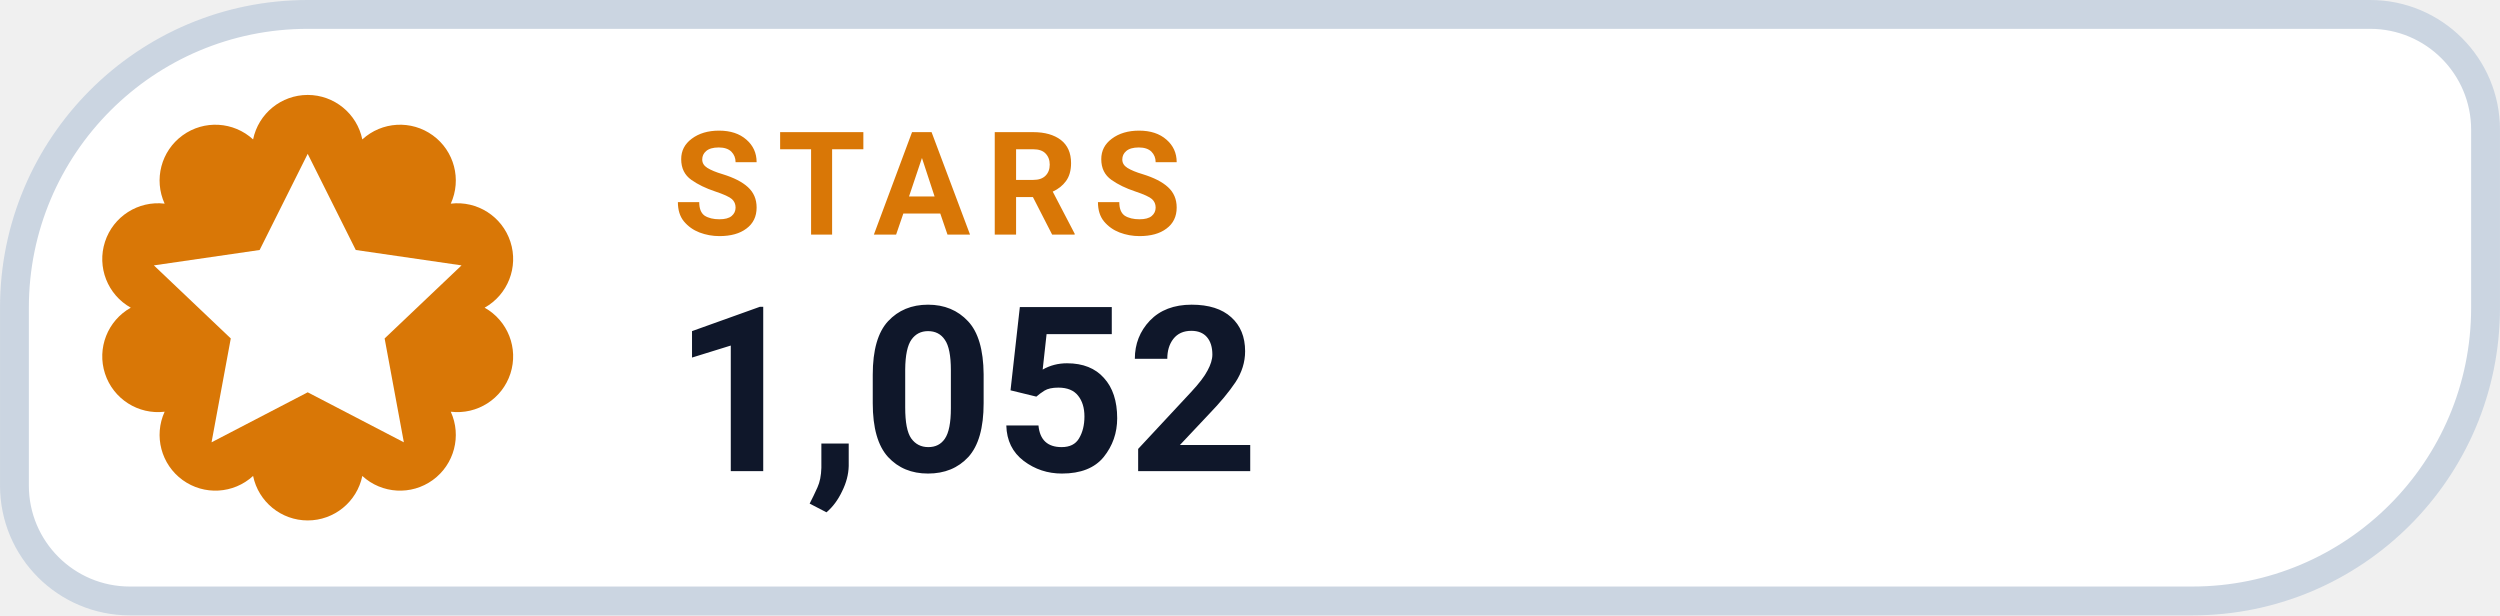
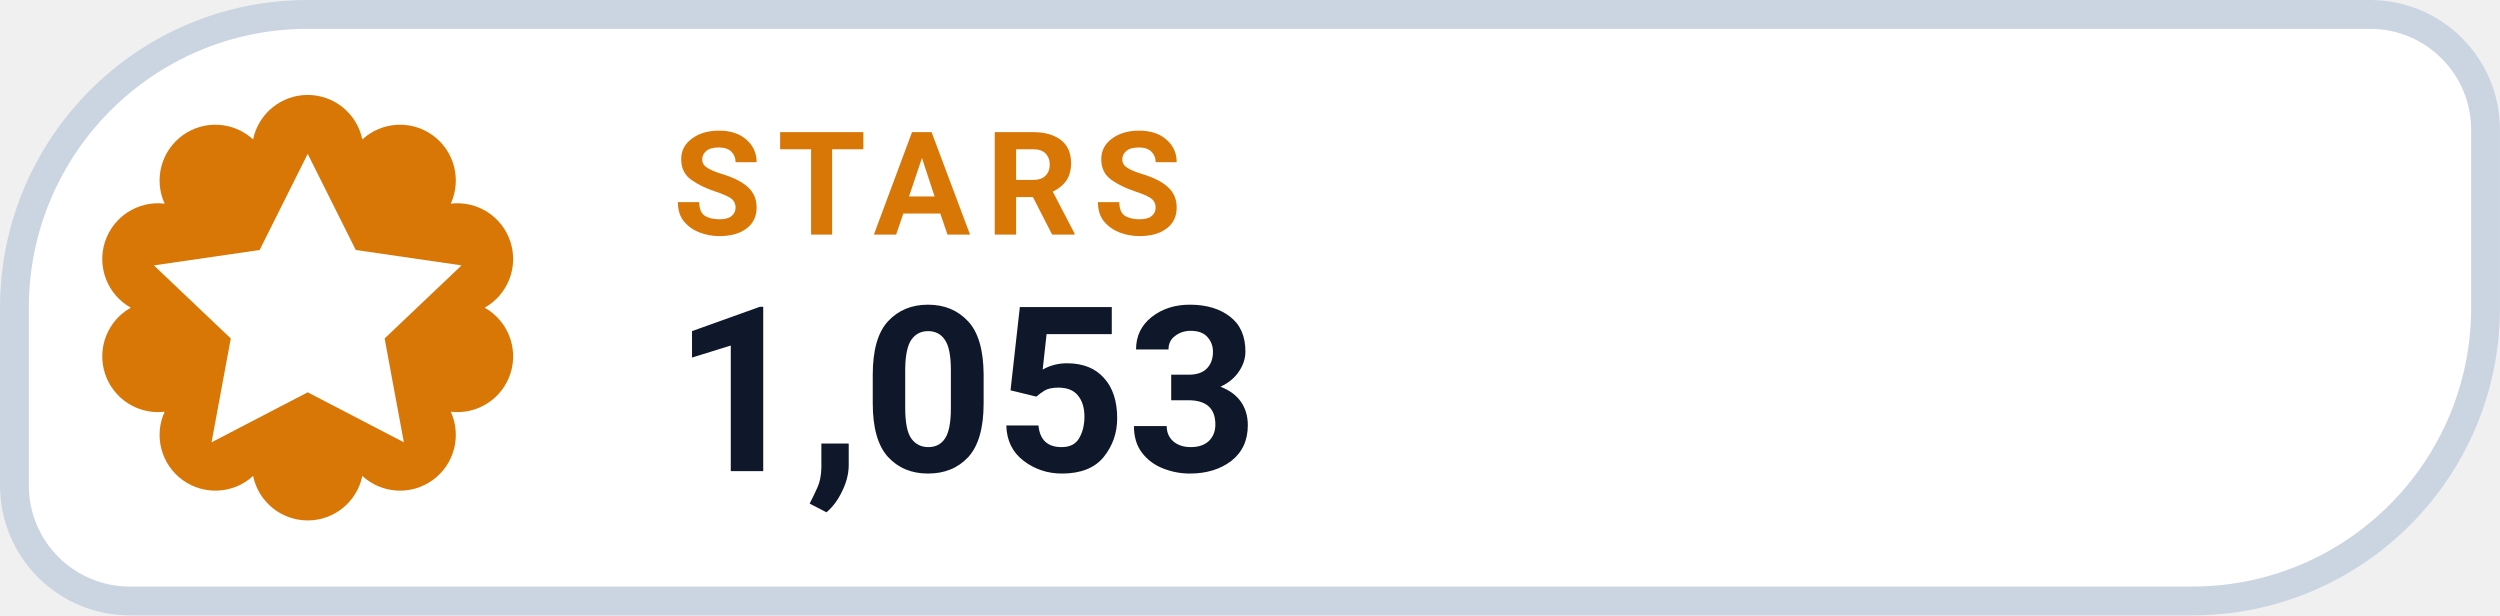
- <svg xmlns="http://www.w3.org/2000/svg" width="126" height="31.015" viewBox="0 0 130 32" role="img" aria-label="STARS 1,052">
+ <svg xmlns="http://www.w3.org/2000/svg" width="126" height="31.015" viewBox="0 0 130 32" role="img" aria-label="STARS 1,053">
  <path d="M 16.00 0.75 H 123.25 A 6.00 6.00 0 0 1 129.25 6.75 V 16.00 A 15.25 15.25 0 0 1 114.00 31.25 H 6.75 A 6.00 6.00 0 0 1 0.75 25.25 V 16.00 A 15.25 15.25 0 0 1 16.00 0.75 Z" fill="#FFFFFF" stroke="#CBD5E1" stroke-width="1.5" />
  <path d="M 13.16 7.25 A 2.90 2.90 0 0 1 18.84 7.25 A 2.90 2.90 0 0 1 23.44 10.59 A 2.90 2.90 0 0 1 25.20 16.00 A 2.90 2.90 0 0 1 23.44 21.41 A 2.90 2.90 0 0 1 18.84 24.75 A 2.90 2.90 0 0 1 13.16 24.75 A 2.90 2.90 0 0 1 8.56 21.41 A 2.90 2.90 0 0 1 6.80 16.00 A 2.90 2.90 0 0 1 8.56 10.59 A 2.90 2.90 0 0 1 13.16 7.25 Z" fill="#D97706" />
  <g transform="translate(16 16)" style="color:#FFFFFF;">
    <path d="M0 -8 l2.5 5 5.5 .8 -4 3.8 1 5.4 -5 -2.6 -5 2.6 1 -5.4 -4 -3.8 5.5 -.8 Z" fill="currentColor" />
  </g>
  <text x="35" y="12.2" fill="#D97706" font-family="-apple-system,BlinkMacSystemFont,'Segoe UI',Roboto,Helvetica,Arial,sans-serif" font-size="7.5" font-weight="700" letter-spacing=".8">STARS</text>
-   <text x="35" y="24.5" fill="#0F172A" font-family="-apple-system,BlinkMacSystemFont,'Segoe UI',Roboto,Helvetica,Arial,sans-serif" font-size="12" font-weight="750">1,052</text>
+   <text x="35" y="24.5" fill="#0F172A" font-family="-apple-system,BlinkMacSystemFont,'Segoe UI',Roboto,Helvetica,Arial,sans-serif" font-size="12" font-weight="750">1,053</text>
</svg>
